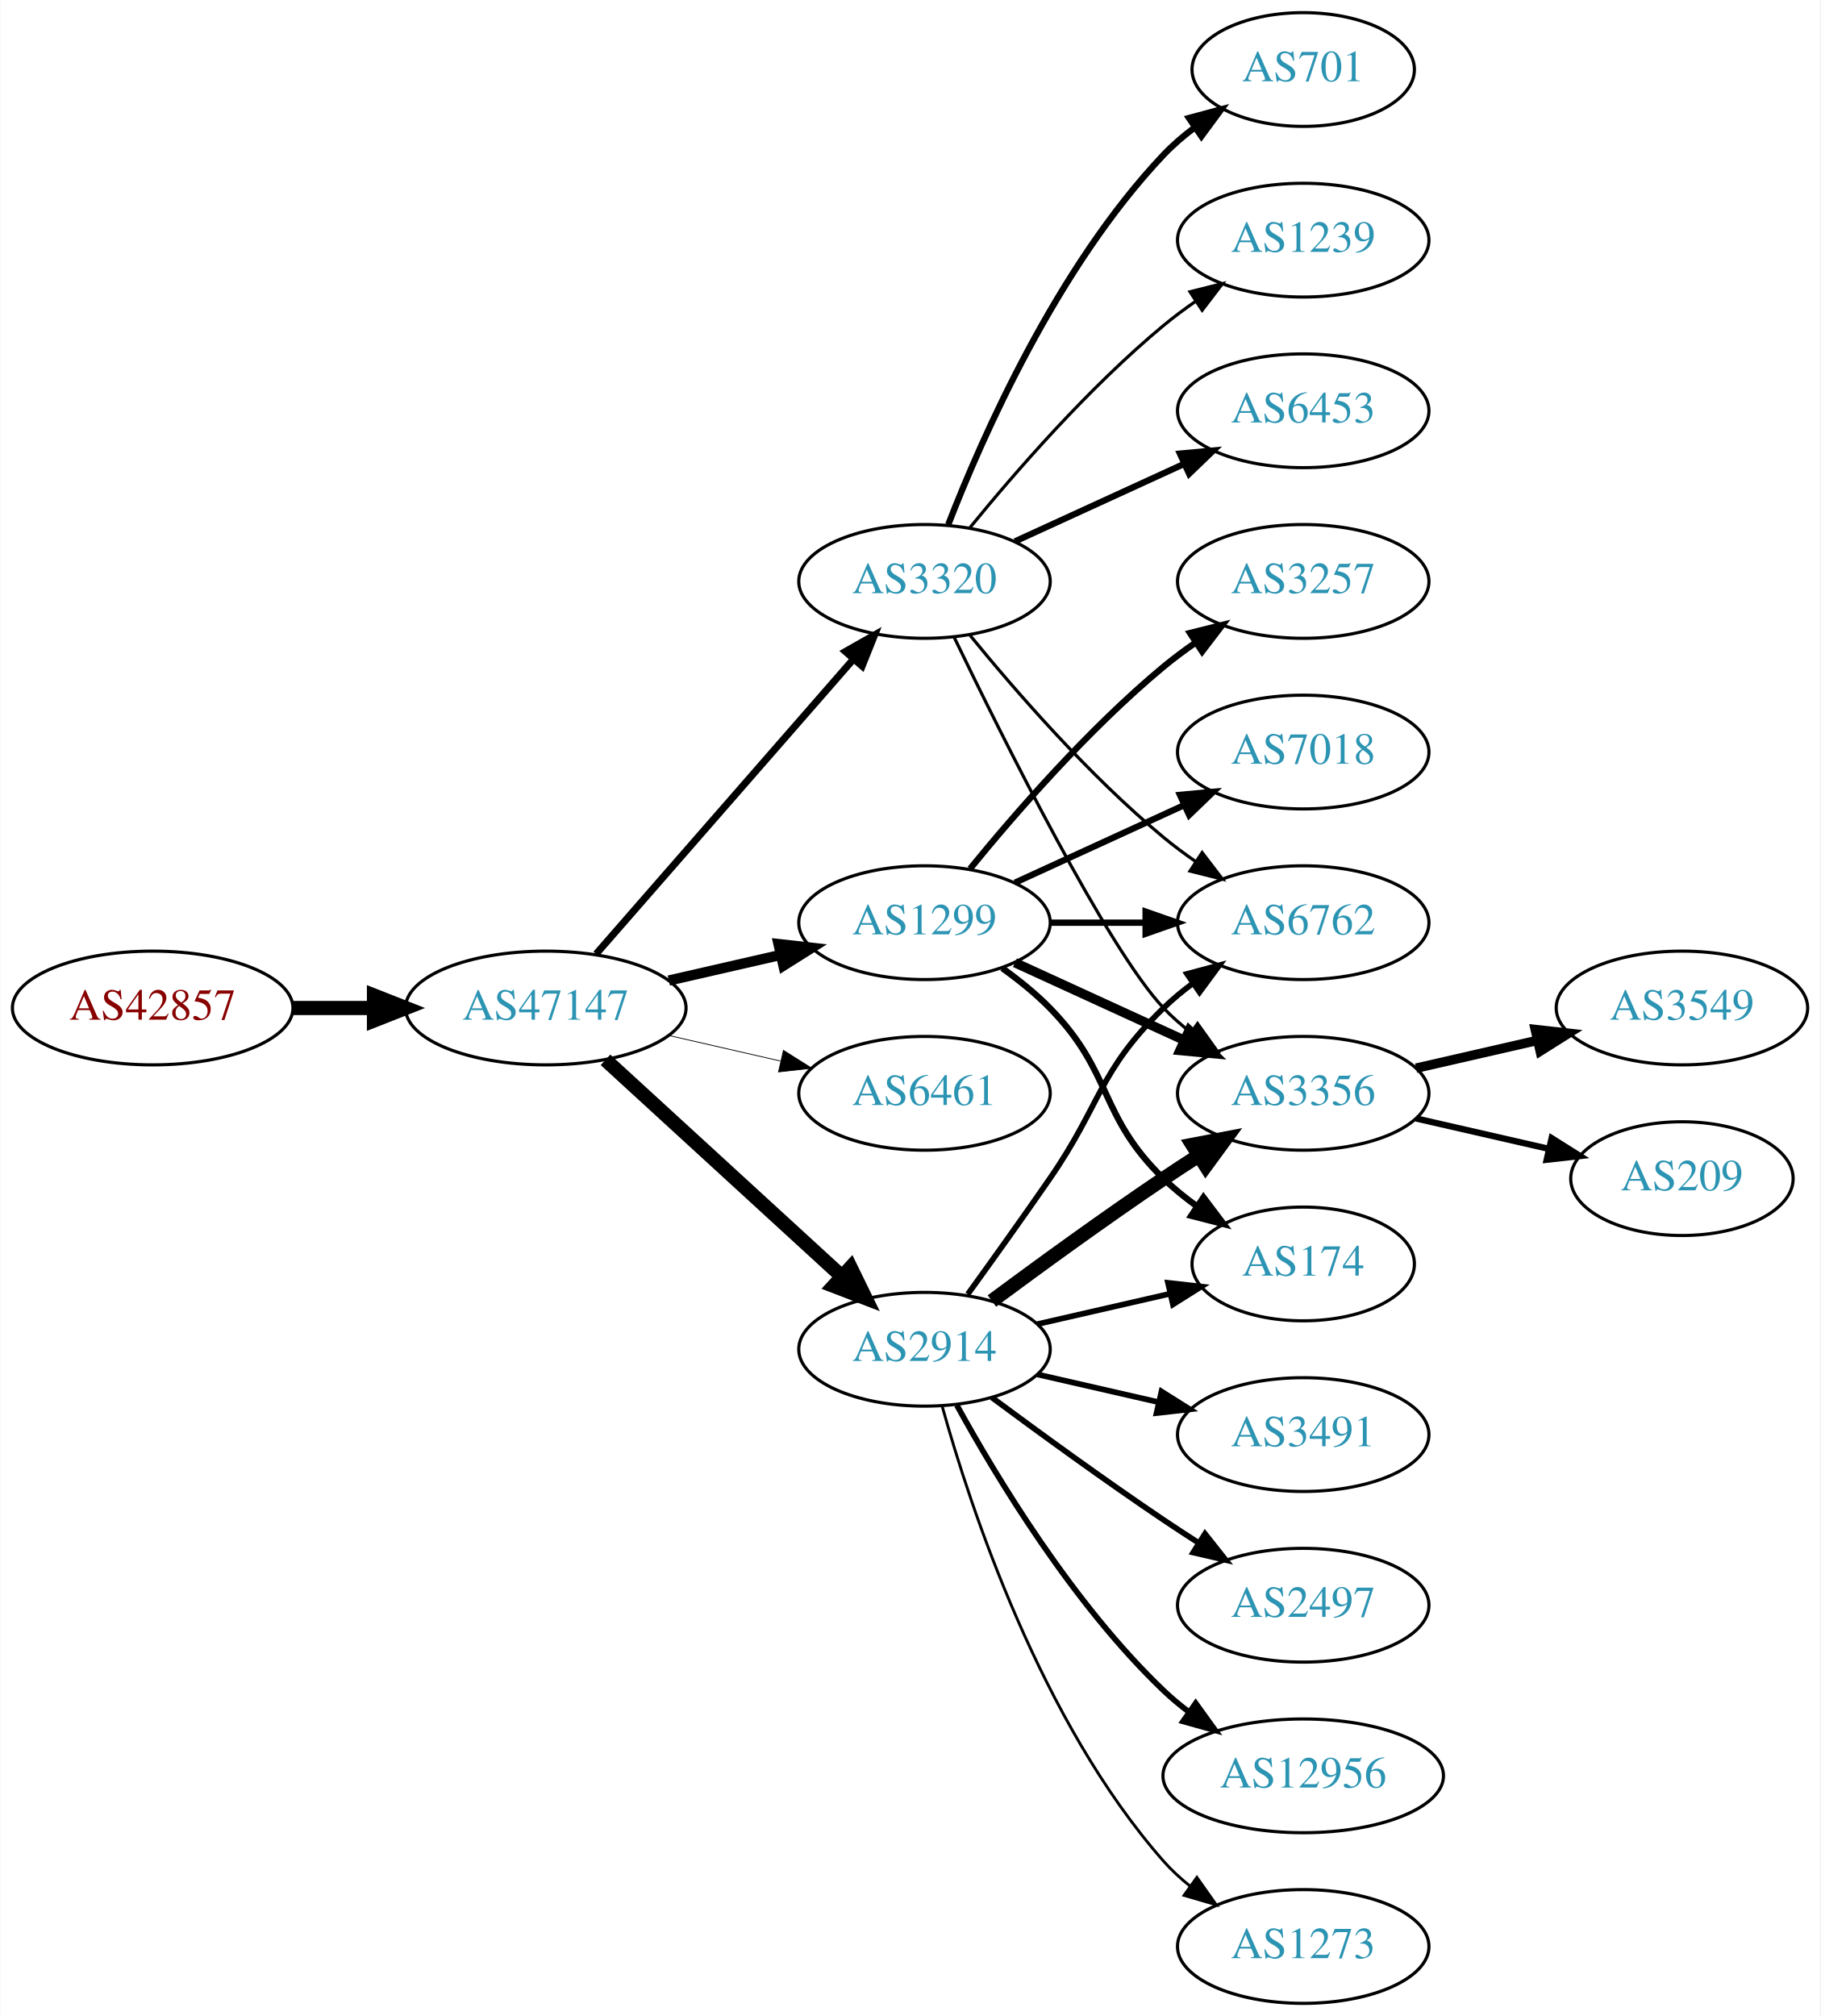
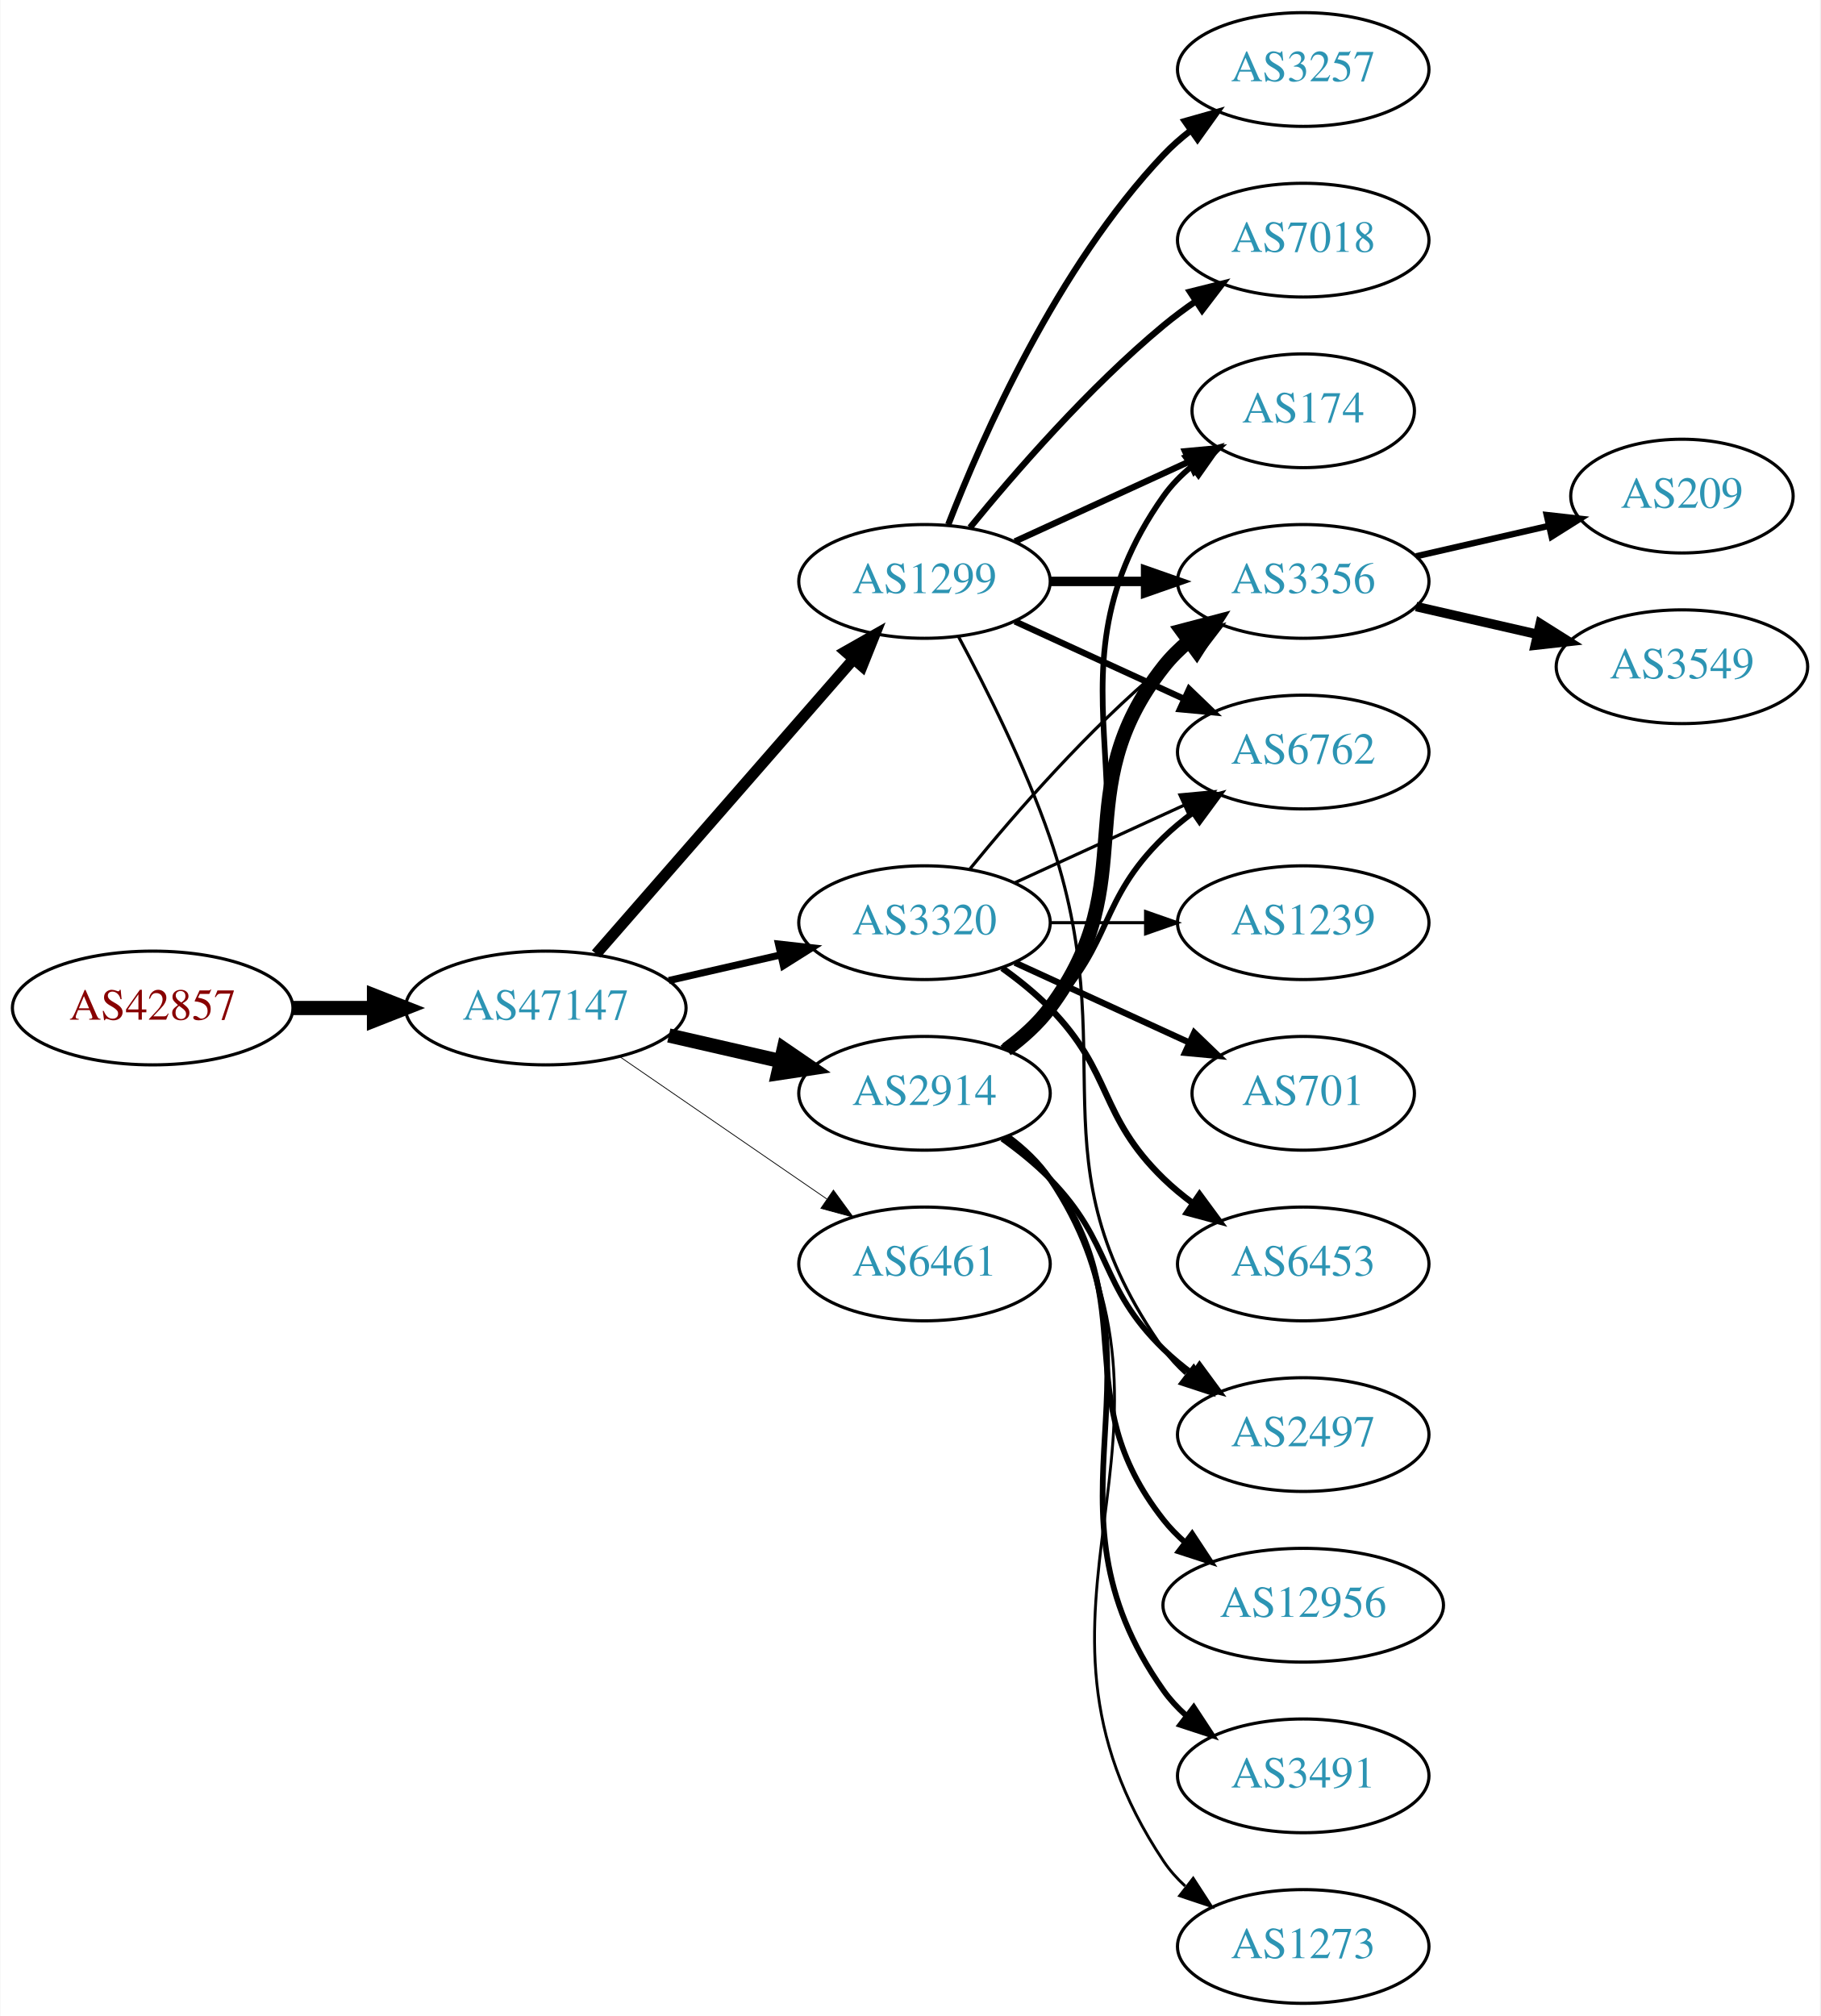
<svg xmlns="http://www.w3.org/2000/svg" xmlns:xlink="http://www.w3.org/1999/xlink" width="576pt" height="638pt" viewBox="0.00 0.00 575.76 638.00">
  <g id="graph0" class="graph" transform="scale(1 1) rotate(0) translate(4 634)">
    <polygon fill="white" stroke="none" points="-4,4 -4,-634 571.762,-634 571.762,4 -4,4" />
    <g id="node1" class="node">
      <g id="a_node1">
        <a xlink:href="/asn/42857" xlink:title="AS42857 ~ Theo Voss [AT]">
          <ellipse fill="#ffffff" stroke="black" cx="44.196" cy="-315" rx="44.393" ry="18" />
          <text text-anchor="middle" x="44.196" y="-311.3" font-family="Times,serif" font-size="14.00" fill="#880000">AS42857</text>
        </a>
      </g>
    </g>
    <g id="node2" class="node">
      <g id="a_node2">
        <a xlink:href="/asn/47147" xlink:title="AS47147 ~ ANEXIA Internetdienstleistungs GmbH [AT]">
          <ellipse fill="#ffffff" stroke="black" cx="168.588" cy="-315" rx="44.393" ry="18" />
          <text text-anchor="middle" x="168.588" y="-311.3" font-family="Times,serif" font-size="14.00" fill="#2c94b3">AS47147</text>
        </a>
      </g>
    </g>
    <g id="edge1" class="edge">
      <path fill="none" stroke="black" stroke-width="4.5" d="M88.692,-315C96.898,-315 105.569,-315 114.041,-315" />
      <polygon fill="black" stroke="black" stroke-width="4.5" points="114.233,-318.938 124.233,-315 114.233,-311.063 114.233,-318.938" />
    </g>
    <g id="node3" class="node">
      <g id="a_node3">
-         <a xlink:href="/asn/3320" xlink:title="AS3320 ~ DTAG [DE]">
+         <a xlink:href="/asn/1299" xlink:title="AS1299 ~ Telia Carrier [EU]">
          <ellipse fill="#ffffff" stroke="black" cx="288.431" cy="-450" rx="39.794" ry="18" />
-           <text text-anchor="middle" x="288.431" y="-446.3" font-family="Times,serif" font-size="14.00" fill="#2c94b3">AS3320</text>
+           <text text-anchor="middle" x="288.431" y="-446.3" font-family="Times,serif" font-size="14.00" fill="#2c94b3">AS1299</text>
        </a>
      </g>
    </g>
    <g id="edge2" class="edge">
-       <path fill="none" stroke="black" stroke-width="2.25" d="M184.513,-332.098C205.056,-355.631 242.175,-398.155 265.771,-425.187" />
-       <polygon fill="black" stroke="black" stroke-width="2.25" points="263.414,-427.809 272.627,-433.041 268.688,-423.206 263.414,-427.809" />
+       <path fill="none" stroke="black" stroke-width="3.5" d="M184.513,-332.098C205.056,-355.631 242.175,-398.155 265.771,-425.187" />
+       <polygon fill="black" stroke="black" stroke-width="3.5" points="263.414,-427.809 272.627,-433.041 268.688,-423.206 263.414,-427.809" />
    </g>
    <g id="node4" class="node">
      <g id="a_node4">
-         <a xlink:href="/asn/1299" xlink:title="AS1299 ~ Telia Carrier [EU]">
-           <ellipse fill="#ffffff" stroke="black" cx="288.431" cy="-342" rx="39.794" ry="18" />
-           <text text-anchor="middle" x="288.431" y="-338.3" font-family="Times,serif" font-size="14.00" fill="#2c94b3">AS1299</text>
+         <a xlink:href="/asn/6461" xlink:title="AS6461 ~ Zayo Bandwidth [US]">
+           <ellipse fill="#ffffff" stroke="black" cx="288.431" cy="-234" rx="39.794" ry="18" />
+           <text text-anchor="middle" x="288.431" y="-230.3" font-family="Times,serif" font-size="14.00" fill="#2c94b3">AS6461</text>
        </a>
      </g>
    </g>
    <g id="edge3" class="edge">
-       <path fill="none" stroke="black" stroke-width="3.25" d="M207.523,-323.692C218.764,-326.267 231.176,-329.111 242.799,-331.774" />
-       <polygon fill="black" stroke="black" stroke-width="3.25" points="242.232,-335.235 252.761,-334.057 243.795,-328.412 242.232,-335.235" />
+       <path fill="none" stroke="black" stroke-width="0.25" d="M192.031,-299.574C210.612,-286.802 237.173,-268.545 257.553,-254.537" />
+       <polygon fill="black" stroke="black" stroke-width="0.25" points="259.609,-257.371 265.867,-248.822 255.643,-251.602 259.609,-257.371" />
    </g>
    <g id="node5" class="node">
      <g id="a_node5">
-         <a xlink:href="/asn/6461" xlink:title="AS6461 ~ Zayo Bandwidth [US]">
-           <ellipse fill="#ffffff" stroke="black" cx="288.431" cy="-288" rx="39.794" ry="18" />
-           <text text-anchor="middle" x="288.431" y="-284.3" font-family="Times,serif" font-size="14.00" fill="#2c94b3">AS6461</text>
+         <a xlink:href="/asn/3320" xlink:title="AS3320 ~ DTAG [DE]">
+           <ellipse fill="#ffffff" stroke="black" cx="288.431" cy="-342" rx="39.794" ry="18" />
+           <text text-anchor="middle" x="288.431" y="-338.3" font-family="Times,serif" font-size="14.00" fill="#2c94b3">AS3320</text>
        </a>
      </g>
    </g>
    <g id="edge4" class="edge">
-       <path fill="none" stroke="black" stroke-width="0.25" d="M207.523,-306.308C218.764,-303.733 231.176,-300.889 242.799,-298.226" />
-       <polygon fill="black" stroke="black" stroke-width="0.25" points="243.795,-301.588 252.761,-295.943 242.232,-294.765 243.795,-301.588" />
+       <path fill="none" stroke="black" stroke-width="2.25" d="M207.523,-323.692C218.764,-326.267 231.176,-329.111 242.799,-331.774" />
+       <polygon fill="black" stroke="black" stroke-width="2.25" points="242.232,-335.235 252.761,-334.057 243.795,-328.412 242.232,-335.235" />
    </g>
    <g id="node6" class="node">
      <g id="a_node6">
        <a xlink:href="/asn/2914" xlink:title="AS2914 ~ NTT America, Inc. [US]">
-           <ellipse fill="#ffffff" stroke="black" cx="288.431" cy="-207" rx="39.794" ry="18" />
-           <text text-anchor="middle" x="288.431" y="-203.3" font-family="Times,serif" font-size="14.00" fill="#2c94b3">AS2914</text>
+           <ellipse fill="#ffffff" stroke="black" cx="288.431" cy="-288" rx="39.794" ry="18" />
+           <text text-anchor="middle" x="288.431" y="-284.3" font-family="Times,serif" font-size="14.00" fill="#2c94b3">AS2914</text>
        </a>
      </g>
    </g>
    <g id="edge5" class="edge">
-       <path fill="none" stroke="black" stroke-width="4.5" d="M187.486,-298.597C207.414,-280.333 239.772,-250.678 262.249,-230.079" />
-       <polygon fill="black" stroke="black" stroke-width="4.5" points="265.039,-232.863 269.751,-223.203 259.718,-227.057 265.039,-232.863" />
+       <path fill="none" stroke="black" stroke-width="4.5" d="M207.523,-306.308C218.764,-303.733 231.176,-300.889 242.799,-298.226" />
+       <polygon fill="black" stroke="black" stroke-width="4.5" points="243.893,-302.015 252.761,-295.943 242.134,-294.339 243.893,-302.015" />
    </g>
    <g id="node7" class="node">
      <g id="a_node7">
-         <a xlink:href="/asn/701" xlink:title="AS701 ~ UUNET [US]">
-           <ellipse fill="#ffffff" stroke="black" cx="408.273" cy="-612" rx="35.194" ry="18" />
-           <text text-anchor="middle" x="408.273" y="-608.3" font-family="Times,serif" font-size="14.00" fill="#2c94b3">AS701</text>
+         <a xlink:href="/asn/3257" xlink:title="AS3257 ~ GTT [DE]">
+           <ellipse fill="#ffffff" stroke="black" cx="408.273" cy="-612" rx="39.794" ry="18" />
+           <text text-anchor="middle" x="408.273" y="-608.3" font-family="Times,serif" font-size="14.00" fill="#2c94b3">AS3257</text>
        </a>
      </g>
    </g>
    <g id="edge6" class="edge">
-       <path fill="none" stroke="black" stroke-width="2" d="M295.954,-467.994C306.704,-495.728 330.362,-549.429 364.077,-585 367.02,-588.105 370.394,-591.001 373.929,-593.655" />
-       <polygon fill="black" stroke="black" stroke-width="2" points="372.115,-596.654 382.348,-599.397 376.059,-590.871 372.115,-596.654" />
+       <path fill="none" stroke="black" stroke-width="2" d="M295.954,-467.994C306.704,-495.728 330.362,-549.429 364.077,-585 366.663,-587.728 369.581,-590.294 372.649,-592.677" />
+       <polygon fill="black" stroke="black" stroke-width="2" points="370.803,-595.658 380.997,-598.543 374.827,-589.93 370.803,-595.658" />
    </g>
    <g id="node8" class="node">
      <g id="a_node8">
-         <a xlink:href="/asn/1239" xlink:title="AS1239 ~ Sprint [US]">
-           <ellipse fill="#ffffff" stroke="black" cx="408.273" cy="-558" rx="39.794" ry="18" />
-           <text text-anchor="middle" x="408.273" y="-554.3" font-family="Times,serif" font-size="14.00" fill="#2c94b3">AS1239</text>
+         <a xlink:href="/asn/174" xlink:title="AS174 ~ Cogent Communications [US]">
+           <ellipse fill="#ffffff" stroke="black" cx="408.273" cy="-504" rx="35.194" ry="18" />
+           <text text-anchor="middle" x="408.273" y="-500.3" font-family="Times,serif" font-size="14.00" fill="#2c94b3">AS174</text>
        </a>
      </g>
    </g>
    <g id="edge7" class="edge">
-       <path fill="none" stroke="black" d="M302.85,-467.065C316.964,-484.375 340.379,-511.345 364.077,-531 367.294,-533.668 370.794,-536.27 374.365,-538.741" />
-       <polygon fill="black" stroke="black" points="372.442,-541.666 382.721,-544.236 376.288,-535.817 372.442,-541.666" />
+       <path fill="none" stroke="black" stroke-width="2" d="M317.06,-462.661C333.476,-470.183 354.457,-479.798 372.054,-487.861" />
+       <polygon fill="black" stroke="black" stroke-width="2" points="370.883,-491.174 381.432,-492.158 373.799,-484.811 370.883,-491.174" />
    </g>
    <g id="node9" class="node">
      <g id="a_node9">
-         <a xlink:href="/asn/6453" xlink:title="AS6453 ~ TATA COMMUNICATIONS (AMERICA) INC [US]">
-           <ellipse fill="#ffffff" stroke="black" cx="408.273" cy="-504" rx="39.794" ry="18" />
-           <text text-anchor="middle" x="408.273" y="-500.3" font-family="Times,serif" font-size="14.00" fill="#2c94b3">AS6453</text>
+         <a xlink:href="/asn/3356" xlink:title="AS3356 ~ Level 3 Parent, LLC [US]">
+           <ellipse fill="#ffffff" stroke="black" cx="408.273" cy="-450" rx="39.794" ry="18" />
+           <text text-anchor="middle" x="408.273" y="-446.3" font-family="Times,serif" font-size="14.00" fill="#2c94b3">AS3356</text>
        </a>
      </g>
    </g>
    <g id="edge8" class="edge">
-       <path fill="none" stroke="black" stroke-width="2" d="M317.06,-462.661C333.017,-469.973 353.287,-479.261 370.57,-487.181" />
-       <polygon fill="black" stroke="black" stroke-width="2" points="369.269,-490.435 379.818,-491.419 372.185,-484.071 369.269,-490.435" />
+       <path fill="none" stroke="black" stroke-width="3" d="M328.343,-450C337.897,-450 348.246,-450 358.209,-450" />
+       <polygon fill="black" stroke="black" stroke-width="3" points="358.402,-453.5 368.402,-450 358.402,-446.5 358.402,-453.5" />
    </g>
    <g id="node10" class="node">
      <g id="a_node10">
-         <a xlink:href="/asn/6762" xlink:title="AS6762 ~ TELECOM ITALIA SPARKLE S.p.A. [IT]">
-           <ellipse fill="#ffffff" stroke="black" cx="408.273" cy="-342" rx="39.794" ry="18" />
-           <text text-anchor="middle" x="408.273" y="-338.3" font-family="Times,serif" font-size="14.00" fill="#2c94b3">AS6762</text>
+         <a xlink:href="/asn/2497" xlink:title="AS2497 ~ Internet Initiative Japan Inc. [JP]">
+           <ellipse fill="#ffffff" stroke="black" cx="408.273" cy="-180" rx="39.794" ry="18" />
+           <text text-anchor="middle" x="408.273" y="-176.3" font-family="Times,serif" font-size="14.00" fill="#2c94b3">AS2497</text>
        </a>
      </g>
    </g>
    <g id="edge9" class="edge">
-       <path fill="none" stroke="black" d="M302.85,-432.935C316.964,-415.625 340.379,-388.655 364.077,-369 367.294,-366.332 370.794,-363.73 374.365,-361.259" />
-       <polygon fill="black" stroke="black" points="376.288,-364.183 382.721,-355.764 372.442,-358.334 376.288,-364.183" />
+       <path fill="none" stroke="black" d="M299.224,-432.474C307.861,-416.389 320.258,-391.685 328.077,-369 352.112,-299.269 321.498,-267.225 364.077,-207 366.068,-204.184 368.455,-201.599 371.071,-199.24" />
+       <polygon fill="black" stroke="black" points="373.624,-201.694 379.44,-192.838 369.371,-196.135 373.624,-201.694" />
    </g>
    <g id="node11" class="node">
      <g id="a_node11">
-         <a xlink:href="/asn/3356" xlink:title="AS3356 ~ Level 3 Parent, LLC [US]">
-           <ellipse fill="#ffffff" stroke="black" cx="408.273" cy="-288" rx="39.794" ry="18" />
-           <text text-anchor="middle" x="408.273" y="-284.3" font-family="Times,serif" font-size="14.00" fill="#2c94b3">AS3356</text>
+         <a xlink:href="/asn/6762" xlink:title="AS6762 ~ TELECOM ITALIA SPARKLE S.p.A. [IT]">
+           <ellipse fill="#ffffff" stroke="black" cx="408.273" cy="-396" rx="39.794" ry="18" />
+           <text text-anchor="middle" x="408.273" y="-392.3" font-family="Times,serif" font-size="14.00" fill="#2c94b3">AS6762</text>
        </a>
      </g>
    </g>
    <g id="edge10" class="edge">
-       <path fill="none" stroke="black" d="M297.778,-432.405C313.245,-400.268 346.39,-333.66 364.077,-315 366.663,-312.272 369.581,-309.706 372.649,-307.323" />
-       <polygon fill="black" stroke="black" points="374.827,-310.07 380.997,-301.457 370.803,-304.342 374.827,-310.07" />
-     </g>
-     <g id="edge11" class="edge">
-       <path fill="none" stroke="black" stroke-width="2" d="M328.343,-342C337.897,-342 348.246,-342 358.209,-342" />
-       <polygon fill="black" stroke="black" stroke-width="2" points="358.402,-345.5 368.402,-342 358.402,-338.5 358.402,-345.5" />
-     </g>
-     <g id="edge15" class="edge">
-       <path fill="none" stroke="black" stroke-width="3" d="M317.06,-329.339C333.017,-322.027 353.287,-312.739 370.57,-304.819" />
-       <polygon fill="black" stroke="black" stroke-width="3" points="372.185,-307.929 379.818,-300.581 369.269,-301.565 372.185,-307.929" />
+       <path fill="none" stroke="black" stroke-width="2" d="M317.06,-437.339C333.017,-430.027 353.287,-420.739 370.57,-412.819" />
+       <polygon fill="black" stroke="black" stroke-width="2" points="372.185,-415.929 379.818,-408.581 369.269,-409.565 372.185,-415.929" />
    </g>
    <g id="node12" class="node">
      <g id="a_node12">
-         <a xlink:href="/asn/3257" xlink:title="AS3257 ~ GTT [DE]">
-           <ellipse fill="#ffffff" stroke="black" cx="408.273" cy="-450" rx="39.794" ry="18" />
-           <text text-anchor="middle" x="408.273" y="-446.3" font-family="Times,serif" font-size="14.00" fill="#2c94b3">AS3257</text>
-         </a>
-       </g>
-     </g>
-     <g id="edge12" class="edge">
-       <path fill="none" stroke="black" stroke-width="2" d="M302.85,-359.065C316.964,-376.375 340.379,-403.345 364.077,-423 367.294,-425.668 370.794,-428.27 374.365,-430.741" />
-       <polygon fill="black" stroke="black" stroke-width="2" points="372.442,-433.666 382.721,-436.236 376.288,-427.817 372.442,-433.666" />
+         <a xlink:href="/asn/7018" xlink:title="AS7018 ~ AT&amp;T Services, Inc. [US]">
+           <ellipse fill="#ffffff" stroke="black" cx="408.273" cy="-558" rx="39.794" ry="18" />
+           <text text-anchor="middle" x="408.273" y="-554.3" font-family="Times,serif" font-size="14.00" fill="#2c94b3">AS7018</text>
+         </a>
+       </g>
+     </g>
+     <g id="edge11" class="edge">
+       <path fill="none" stroke="black" stroke-width="2" d="M302.85,-467.065C316.964,-484.375 340.379,-511.345 364.077,-531 367.294,-533.668 370.794,-536.27 374.365,-538.741" />
+       <polygon fill="black" stroke="black" stroke-width="2" points="372.442,-541.666 382.721,-544.236 376.288,-535.817 372.442,-541.666" />
+     </g>
+     <g id="edge16" class="edge">
+       <path fill="none" stroke="black" d="M302.85,-359.065C316.964,-376.375 340.379,-403.345 364.077,-423 367.294,-425.668 370.794,-428.27 374.365,-430.741" />
+       <polygon fill="black" stroke="black" points="372.442,-433.666 382.721,-436.236 376.288,-427.817 372.442,-433.666" />
+     </g>
+     <g id="edge15" class="edge">
+       <path fill="none" stroke="black" d="M317.06,-354.661C333.017,-361.973 353.287,-371.261 370.57,-379.181" />
+       <polygon fill="black" stroke="black" points="369.269,-382.435 379.818,-383.419 372.185,-376.071 369.269,-382.435" />
    </g>
    <g id="node13" class="node">
      <g id="a_node13">
-         <a xlink:href="/asn/174" xlink:title="AS174 ~ Cogent Communications [US]">
-           <ellipse fill="#ffffff" stroke="black" cx="408.273" cy="-234" rx="35.194" ry="18" />
-           <text text-anchor="middle" x="408.273" y="-230.3" font-family="Times,serif" font-size="14.00" fill="#2c94b3">AS174</text>
-         </a>
-       </g>
-     </g>
-     <g id="edge13" class="edge">
-       <path fill="none" stroke="black" stroke-width="2" d="M313.025,-327.611C318.281,-323.852 323.613,-319.563 328.077,-315 348.25,-294.383 343.384,-281.094 364.077,-261 367.305,-257.866 370.956,-254.911 374.734,-252.188" />
-       <polygon fill="black" stroke="black" stroke-width="2" points="376.713,-255.075 383.094,-246.617 372.832,-249.25 376.713,-255.075" />
+         <a xlink:href="/asn/1239" xlink:title="AS1239 ~ Sprint [US]">
+           <ellipse fill="#ffffff" stroke="black" cx="408.273" cy="-342" rx="39.794" ry="18" />
+           <text text-anchor="middle" x="408.273" y="-338.3" font-family="Times,serif" font-size="14.00" fill="#2c94b3">AS1239</text>
+         </a>
+       </g>
+     </g>
+     <g id="edge12" class="edge">
+       <path fill="none" stroke="black" d="M328.343,-342C337.897,-342 348.246,-342 358.209,-342" />
+       <polygon fill="black" stroke="black" points="358.402,-345.5 368.402,-342 358.402,-338.5 358.402,-345.5" />
    </g>
    <g id="node14" class="node">
      <g id="a_node14">
-         <a xlink:href="/asn/7018" xlink:title="AS7018 ~ AT&amp;T Services, Inc. [US]">
-           <ellipse fill="#ffffff" stroke="black" cx="408.273" cy="-396" rx="39.794" ry="18" />
-           <text text-anchor="middle" x="408.273" y="-392.3" font-family="Times,serif" font-size="14.00" fill="#2c94b3">AS7018</text>
-         </a>
-       </g>
-     </g>
-     <g id="edge14" class="edge">
-       <path fill="none" stroke="black" stroke-width="2" d="M317.06,-354.661C333.017,-361.973 353.287,-371.261 370.57,-379.181" />
-       <polygon fill="black" stroke="black" stroke-width="2" points="369.269,-382.435 379.818,-383.419 372.185,-376.071 369.269,-382.435" />
-     </g>
-     <g id="edge19" class="edge">
-       <path fill="none" stroke="black" stroke-width="1.8" d="M302.11,-224.406C309.725,-234.937 319.558,-248.67 328.077,-261 344.473,-284.731 343.384,-294.906 364.077,-315 366.922,-317.763 370.096,-320.386 373.396,-322.834" />
-       <polygon fill="black" stroke="black" stroke-width="1.8" points="371.513,-325.786 381.744,-328.538 375.462,-320.006 371.513,-325.786" />
-     </g>
-     <g id="edge16" class="edge">
-       <path fill="none" stroke="black" stroke-width="4.5" d="M309.761,-222.277C324.623,-233.304 345.368,-248.407 364.077,-261 367.626,-263.389 371.377,-265.839 375.125,-268.242" />
-       <polygon fill="black" stroke="black" stroke-width="4.5" points="373.217,-271.694 383.774,-273.712 377.427,-265.039 373.217,-271.694" />
-     </g>
-     <g id="edge20" class="edge">
-       <path fill="none" stroke="black" stroke-width="1.8" d="M324.15,-214.955C337.243,-217.955 352.265,-221.396 365.906,-224.522" />
-       <polygon fill="black" stroke="black" stroke-width="1.8" points="365.484,-228.016 376.013,-226.838 367.047,-221.193 365.484,-228.016" />
+         <a xlink:href="/asn/701" xlink:title="AS701 ~ UUNET [US]">
+           <ellipse fill="#ffffff" stroke="black" cx="408.273" cy="-288" rx="35.194" ry="18" />
+           <text text-anchor="middle" x="408.273" y="-284.3" font-family="Times,serif" font-size="14.00" fill="#2c94b3">AS701</text>
+         </a>
+       </g>
+     </g>
+     <g id="edge13" class="edge">
+       <path fill="none" stroke="black" stroke-width="2" d="M317.06,-329.339C333.476,-321.817 354.457,-312.202 372.054,-304.139" />
+       <polygon fill="black" stroke="black" stroke-width="2" points="373.799,-307.189 381.432,-299.842 370.883,-300.826 373.799,-307.189" />
    </g>
    <g id="node15" class="node">
      <g id="a_node15">
-         <a xlink:href="/asn/3491" xlink:title="AS3491 ~ PCCW Global, Inc. [US]">
-           <ellipse fill="#ffffff" stroke="black" cx="408.273" cy="-180" rx="39.794" ry="18" />
-           <text text-anchor="middle" x="408.273" y="-176.3" font-family="Times,serif" font-size="14.00" fill="#2c94b3">AS3491</text>
-         </a>
-       </g>
+         <a xlink:href="/asn/6453" xlink:title="AS6453 ~ TATA COMMUNICATIONS (AMERICA) INC [US]">
+           <ellipse fill="#ffffff" stroke="black" cx="408.273" cy="-234" rx="39.794" ry="18" />
+           <text text-anchor="middle" x="408.273" y="-230.3" font-family="Times,serif" font-size="14.00" fill="#2c94b3">AS6453</text>
+         </a>
+       </g>
+     </g>
+     <g id="edge14" class="edge">
+       <path fill="none" stroke="black" stroke-width="2" d="M313.025,-327.611C318.281,-323.852 323.613,-319.563 328.077,-315 348.25,-294.383 343.384,-281.094 364.077,-261 366.922,-258.237 370.096,-255.614 373.396,-253.166" />
+       <polygon fill="black" stroke="black" stroke-width="2" points="375.462,-255.994 381.744,-247.462 371.513,-250.214 375.462,-255.994" />
+     </g>
+     <g id="edge22" class="edge">
+       <path fill="none" stroke="black" stroke-width="1.8" d="M314.75,-301.607C319.806,-305.351 324.617,-309.831 328.077,-315 369.102,-376.294 321.498,-416.775 364.077,-477 366.547,-480.493 369.626,-483.63 372.995,-486.421" />
+       <polygon fill="black" stroke="black" stroke-width="1.8" points="371.064,-489.343 381.235,-492.31 375.134,-483.648 371.064,-489.343" />
    </g>
    <g id="edge17" class="edge">
-       <path fill="none" stroke="black" stroke-width="1.8" d="M324.15,-199.045C336.15,-196.296 349.771,-193.175 362.463,-190.267" />
-       <polygon fill="black" stroke="black" stroke-width="1.8" points="363.429,-193.636 372.395,-187.991 361.866,-186.813 363.429,-193.636" />
+       <path fill="none" stroke="black" stroke-width="4.5" d="M314.362,-301.882C319.438,-305.611 324.356,-310.016 328.077,-315 358.349,-355.542 332.779,-383.246 364.077,-423 366.402,-425.953 369.146,-428.67 372.105,-431.147" />
+       <polygon fill="black" stroke="black" stroke-width="4.5" points="369.906,-434.418 380.302,-437.145 374.556,-428.062 369.906,-434.418" />
+     </g>
+     <g id="edge19" class="edge">
+       <path fill="none" stroke="black" stroke-width="1.8" d="M313.025,-273.611C318.281,-269.852 323.613,-265.563 328.077,-261 348.25,-240.383 343.384,-227.094 364.077,-207 366.922,-204.237 370.096,-201.614 373.396,-199.166" />
+       <polygon fill="black" stroke="black" stroke-width="1.8" points="375.462,-201.994 381.744,-193.462 371.513,-196.214 375.462,-201.994" />
+     </g>
+     <g id="edge20" class="edge">
+       <path fill="none" stroke="black" stroke-width="1.8" d="M313.025,-302.389C318.281,-306.148 323.613,-310.437 328.077,-315 348.25,-335.617 343.384,-348.906 364.077,-369 366.922,-371.763 370.096,-374.386 373.396,-376.834" />
+       <polygon fill="black" stroke="black" stroke-width="1.8" points="371.513,-379.786 381.744,-382.538 375.462,-374.006 371.513,-379.786" />
    </g>
    <g id="node16" class="node">
      <g id="a_node16">
-         <a xlink:href="/asn/2497" xlink:title="AS2497 ~ Internet Initiative Japan Inc. [JP]">
-           <ellipse fill="#ffffff" stroke="black" cx="408.273" cy="-126" rx="39.794" ry="18" />
-           <text text-anchor="middle" x="408.273" y="-122.3" font-family="Times,serif" font-size="14.00" fill="#2c94b3">AS2497</text>
+         <a xlink:href="/asn/12956" xlink:title="AS12956 ~ TELXIUS [ES]">
+           <ellipse fill="#ffffff" stroke="black" cx="408.273" cy="-126" rx="44.393" ry="18" />
+           <text text-anchor="middle" x="408.273" y="-122.3" font-family="Times,serif" font-size="14.00" fill="#2c94b3">AS12956</text>
        </a>
      </g>
    </g>
    <g id="edge18" class="edge">
-       <path fill="none" stroke="black" stroke-width="1.8" d="M309.761,-191.723C324.623,-180.696 345.368,-165.593 364.077,-153 367.626,-150.611 371.377,-148.161 375.125,-145.758" />
-       <polygon fill="black" stroke="black" stroke-width="1.8" points="377.193,-148.591 383.774,-140.288 373.451,-142.675 377.193,-148.591" />
+       <path fill="none" stroke="black" stroke-width="1.8" d="M314.362,-274.118C319.438,-270.389 324.356,-265.984 328.077,-261 358.349,-220.458 332.779,-192.754 364.077,-153 366.101,-150.429 368.443,-148.037 370.967,-145.826" />
+       <polygon fill="black" stroke="black" stroke-width="1.8" points="373.124,-148.584 378.957,-139.739 368.882,-143.016 373.124,-148.584" />
    </g>
    <g id="node17" class="node">
      <g id="a_node17">
-         <a xlink:href="/asn/12956" xlink:title="AS12956 ~ TELXIUS [ES]">
-           <ellipse fill="#ffffff" stroke="black" cx="408.273" cy="-72" rx="44.393" ry="18" />
-           <text text-anchor="middle" x="408.273" y="-68.3" font-family="Times,serif" font-size="14.00" fill="#2c94b3">AS12956</text>
+         <a xlink:href="/asn/3491" xlink:title="AS3491 ~ PCCW Global, Inc. [US]">
+           <ellipse fill="#ffffff" stroke="black" cx="408.273" cy="-72" rx="39.794" ry="18" />
+           <text text-anchor="middle" x="408.273" y="-68.3" font-family="Times,serif" font-size="14.00" fill="#2c94b3">AS3491</text>
        </a>
      </g>
    </g>
    <g id="edge21" class="edge">
-       <path fill="none" stroke="black" stroke-width="1.8" d="M298.672,-189.287C311.218,-166.439 335.394,-126.389 364.077,-99 366.584,-96.607 369.335,-94.313 372.197,-92.145" />
-       <polygon fill="black" stroke="black" stroke-width="1.8" points="374.249,-94.982 380.448,-86.389 370.244,-89.241 374.249,-94.982" />
+       <path fill="none" stroke="black" stroke-width="1.8" d="M314.75,-274.393C319.806,-270.649 324.617,-266.169 328.077,-261 369.102,-199.706 321.498,-159.225 364.077,-99 366.068,-96.184 368.455,-93.599 371.071,-91.24" />
+       <polygon fill="black" stroke="black" stroke-width="1.8" points="373.624,-93.694 379.44,-84.838 369.371,-88.135 373.624,-93.694" />
    </g>
    <g id="node18" class="node">
      <g id="a_node18">
        <a xlink:href="/asn/1273" xlink:title="AS1273 ~ Vodafone Group PLC [EU]">
          <ellipse fill="#ffffff" stroke="black" cx="408.273" cy="-18" rx="39.794" ry="18" />
          <text text-anchor="middle" x="408.273" y="-14.3" font-family="Times,serif" font-size="14.00" fill="#2c94b3">AS1273</text>
        </a>
      </g>
    </g>
-     <g id="edge22" class="edge">
-       <path fill="none" stroke="black" stroke-width="0.9" d="M294.004,-189.054C302.909,-157.005 325.194,-89.158 364.077,-45 366.561,-42.179 369.411,-39.551 372.437,-37.129" />
-       <polygon fill="black" stroke="black" stroke-width="0.9" points="374.622,-39.869 380.726,-31.209 370.554,-34.172 374.622,-39.869" />
+     <g id="edge23" class="edge">
+       <path fill="none" stroke="black" stroke-width="0.9" d="M314.957,-274.528C320.002,-270.777 324.757,-266.26 328.077,-261 380.027,-178.7 310.039,-125.944 364.077,-45 365.992,-42.131 368.326,-39.51 370.907,-37.128" />
+       <polygon fill="black" stroke="black" stroke-width="0.9" points="373.458,-39.579 379.219,-30.687 369.171,-34.046 373.458,-39.579" />
    </g>
    <g id="node19" class="node">
      <g id="a_node19">
-         <a xlink:href="/asn/3549" xlink:title="AS3549 ~ Level 3 Parent, LLC [US]">
-           <ellipse fill="#ffffff" stroke="black" cx="528.116" cy="-315" rx="39.794" ry="18" />
-           <text text-anchor="middle" x="528.116" y="-311.3" font-family="Times,serif" font-size="14.00" fill="#2c94b3">AS3549</text>
-         </a>
-       </g>
-     </g>
-     <g id="edge23" class="edge">
-       <path fill="none" stroke="black" stroke-width="3" d="M443.993,-295.955C455.993,-298.704 469.613,-301.825 482.306,-304.733" />
-       <polygon fill="black" stroke="black" stroke-width="3" points="481.708,-308.187 492.238,-307.009 483.272,-301.364 481.708,-308.187" />
+         <a xlink:href="/asn/209" xlink:title="AS209 ~ CenturyLink Communications, LLC [US]">
+           <ellipse fill="#ffffff" stroke="black" cx="528.116" cy="-477" rx="35.194" ry="18" />
+           <text text-anchor="middle" x="528.116" y="-473.3" font-family="Times,serif" font-size="14.00" fill="#2c94b3">AS209</text>
+         </a>
+       </g>
+     </g>
+     <g id="edge24" class="edge">
+       <path fill="none" stroke="black" stroke-width="2" d="M443.993,-457.955C457.085,-460.955 472.107,-464.396 485.748,-467.522" />
+       <polygon fill="black" stroke="black" stroke-width="2" points="485.326,-471.016 495.855,-469.838 486.89,-464.193 485.326,-471.016" />
    </g>
    <g id="node20" class="node">
      <g id="a_node20">
-         <a xlink:href="/asn/209" xlink:title="AS209 ~ CenturyLink Communications, LLC [US]">
-           <ellipse fill="#ffffff" stroke="black" cx="528.116" cy="-261" rx="35.194" ry="18" />
-           <text text-anchor="middle" x="528.116" y="-257.3" font-family="Times,serif" font-size="14.00" fill="#2c94b3">AS209</text>
-         </a>
-       </g>
-     </g>
-     <g id="edge24" class="edge">
-       <path fill="none" stroke="black" stroke-width="2" d="M443.993,-280.045C457.085,-277.045 472.107,-273.604 485.748,-270.478" />
-       <polygon fill="black" stroke="black" stroke-width="2" points="486.89,-273.807 495.855,-268.162 485.326,-266.984 486.89,-273.807" />
+         <a xlink:href="/asn/3549" xlink:title="AS3549 ~ Level 3 Parent, LLC [US]">
+           <ellipse fill="#ffffff" stroke="black" cx="528.116" cy="-423" rx="39.794" ry="18" />
+           <text text-anchor="middle" x="528.116" y="-419.3" font-family="Times,serif" font-size="14.00" fill="#2c94b3">AS3549</text>
+         </a>
+       </g>
+     </g>
+     <g id="edge25" class="edge">
+       <path fill="none" stroke="black" stroke-width="3" d="M443.993,-442.045C455.993,-439.296 469.613,-436.175 482.306,-433.267" />
+       <polygon fill="black" stroke="black" stroke-width="3" points="483.272,-436.636 492.238,-430.991 481.708,-429.813 483.272,-436.636" />
    </g>
  </g>
</svg>
